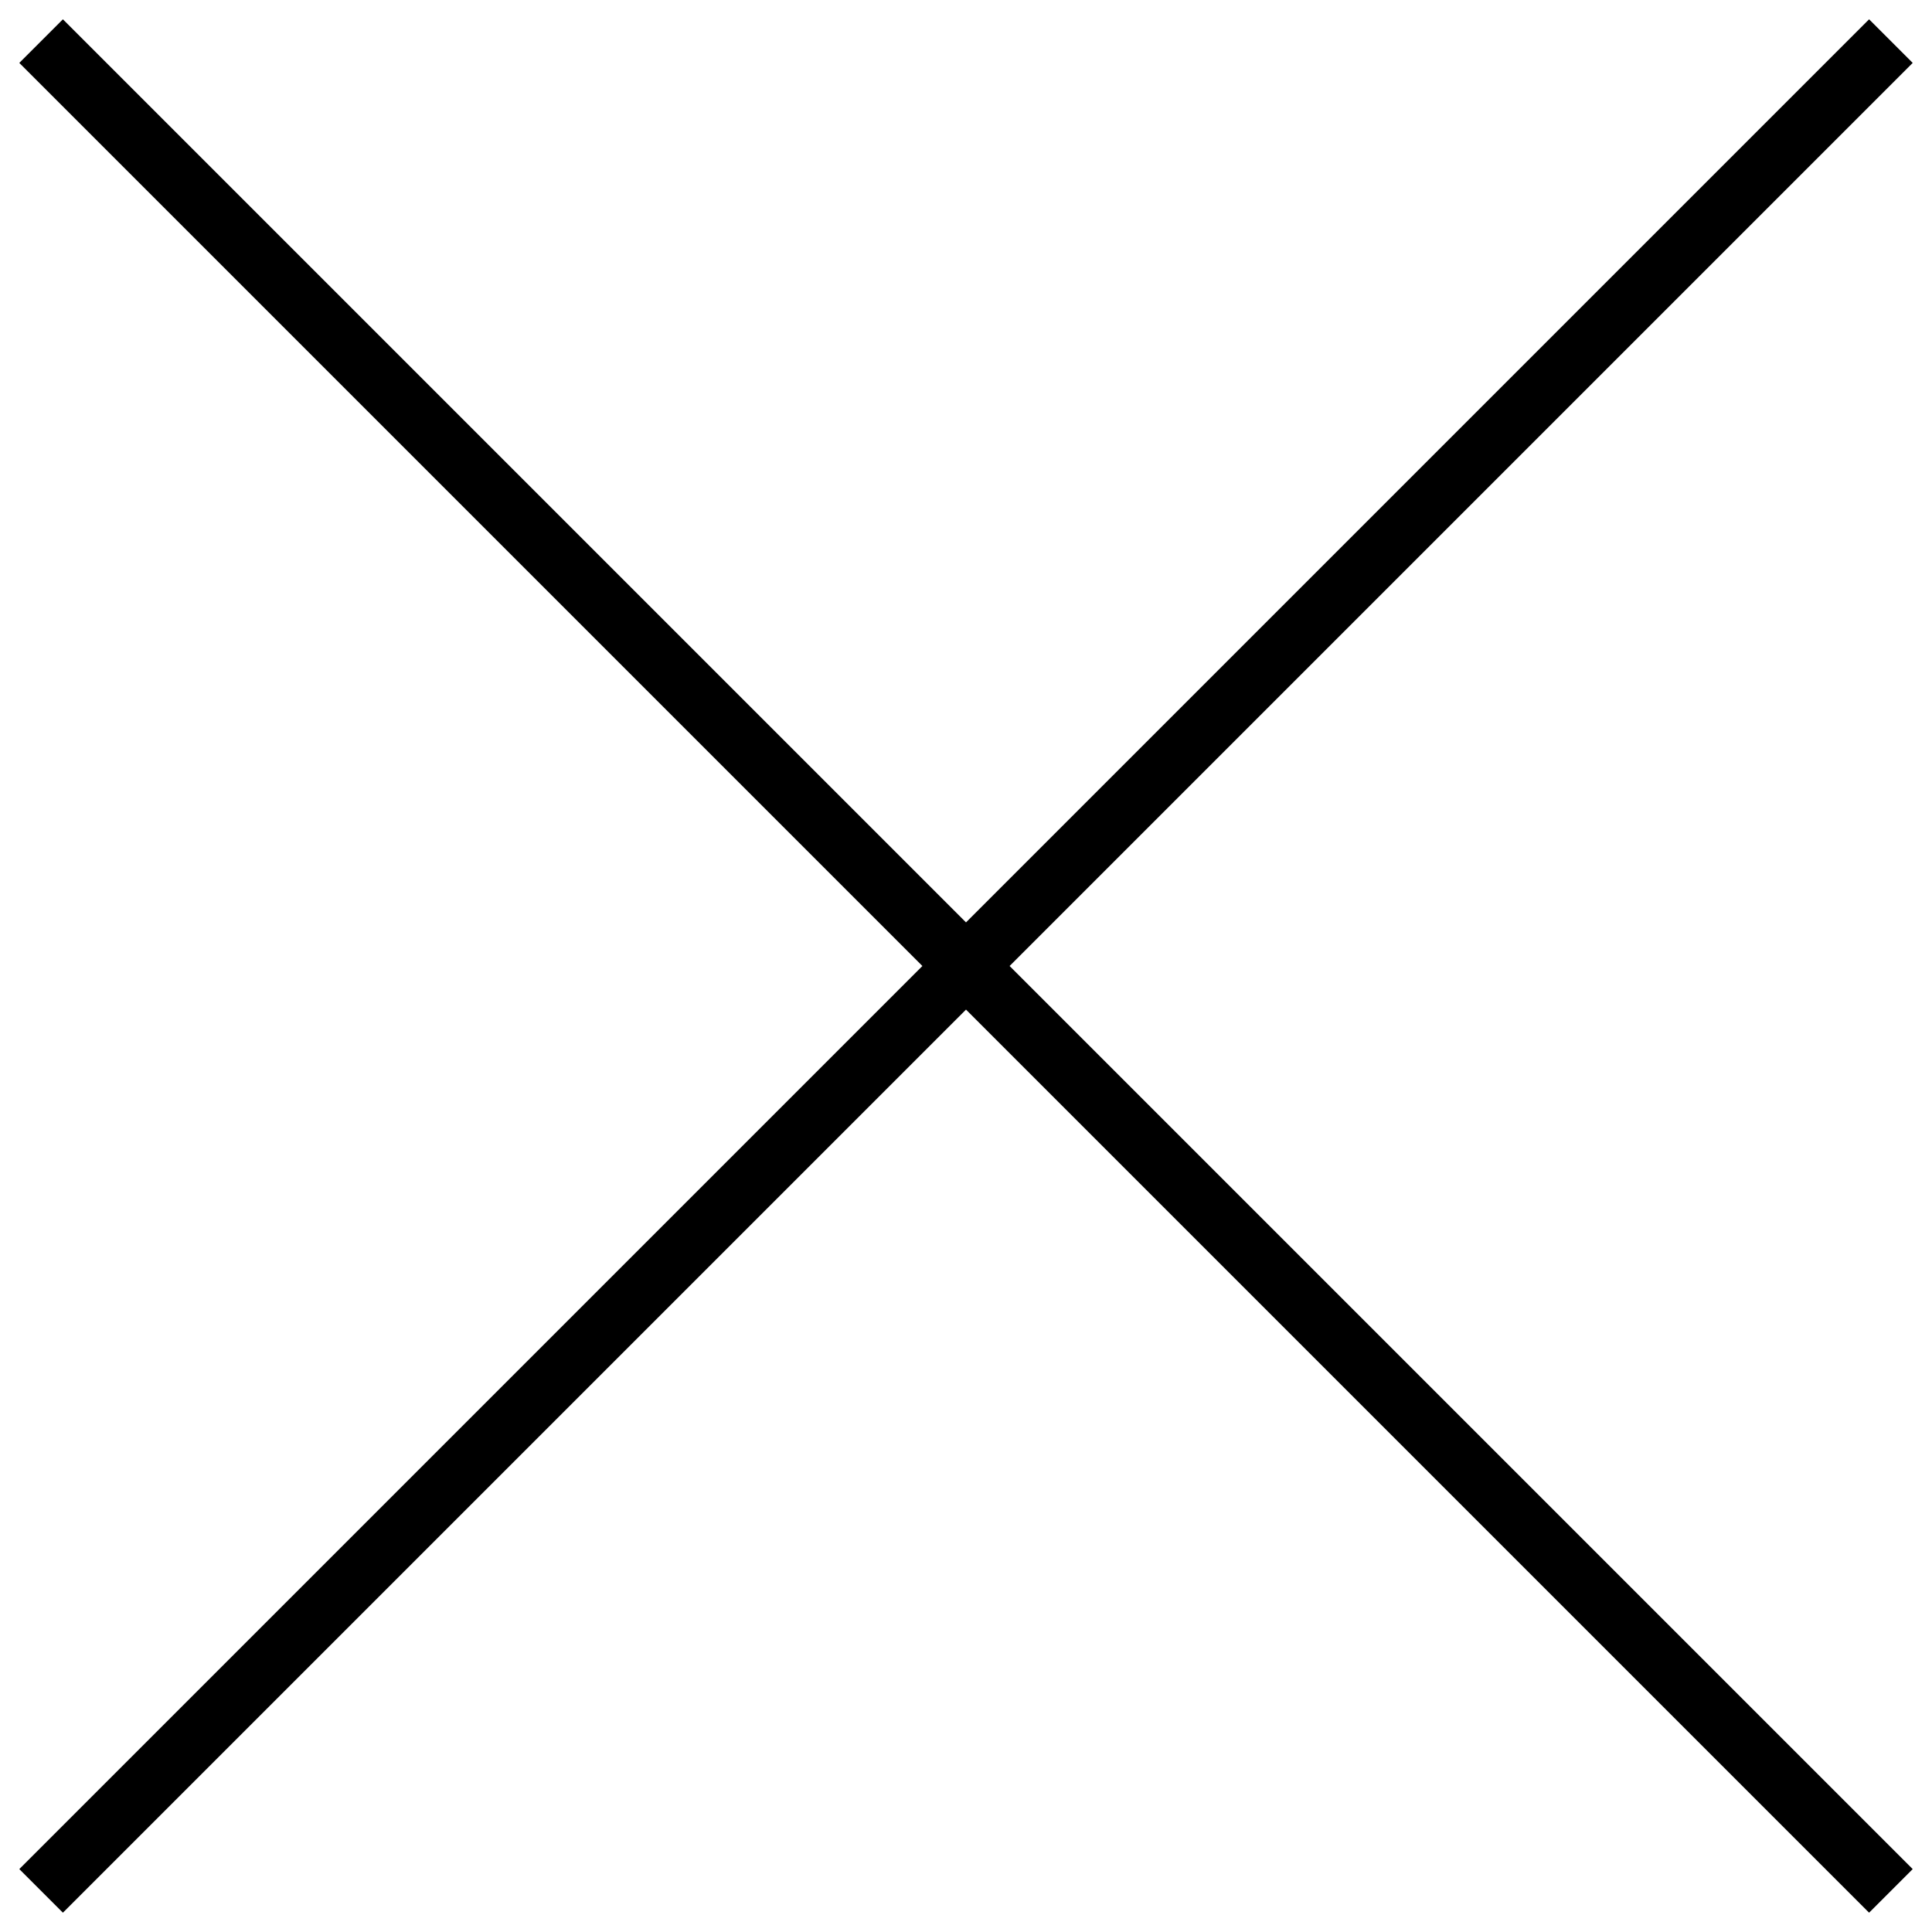
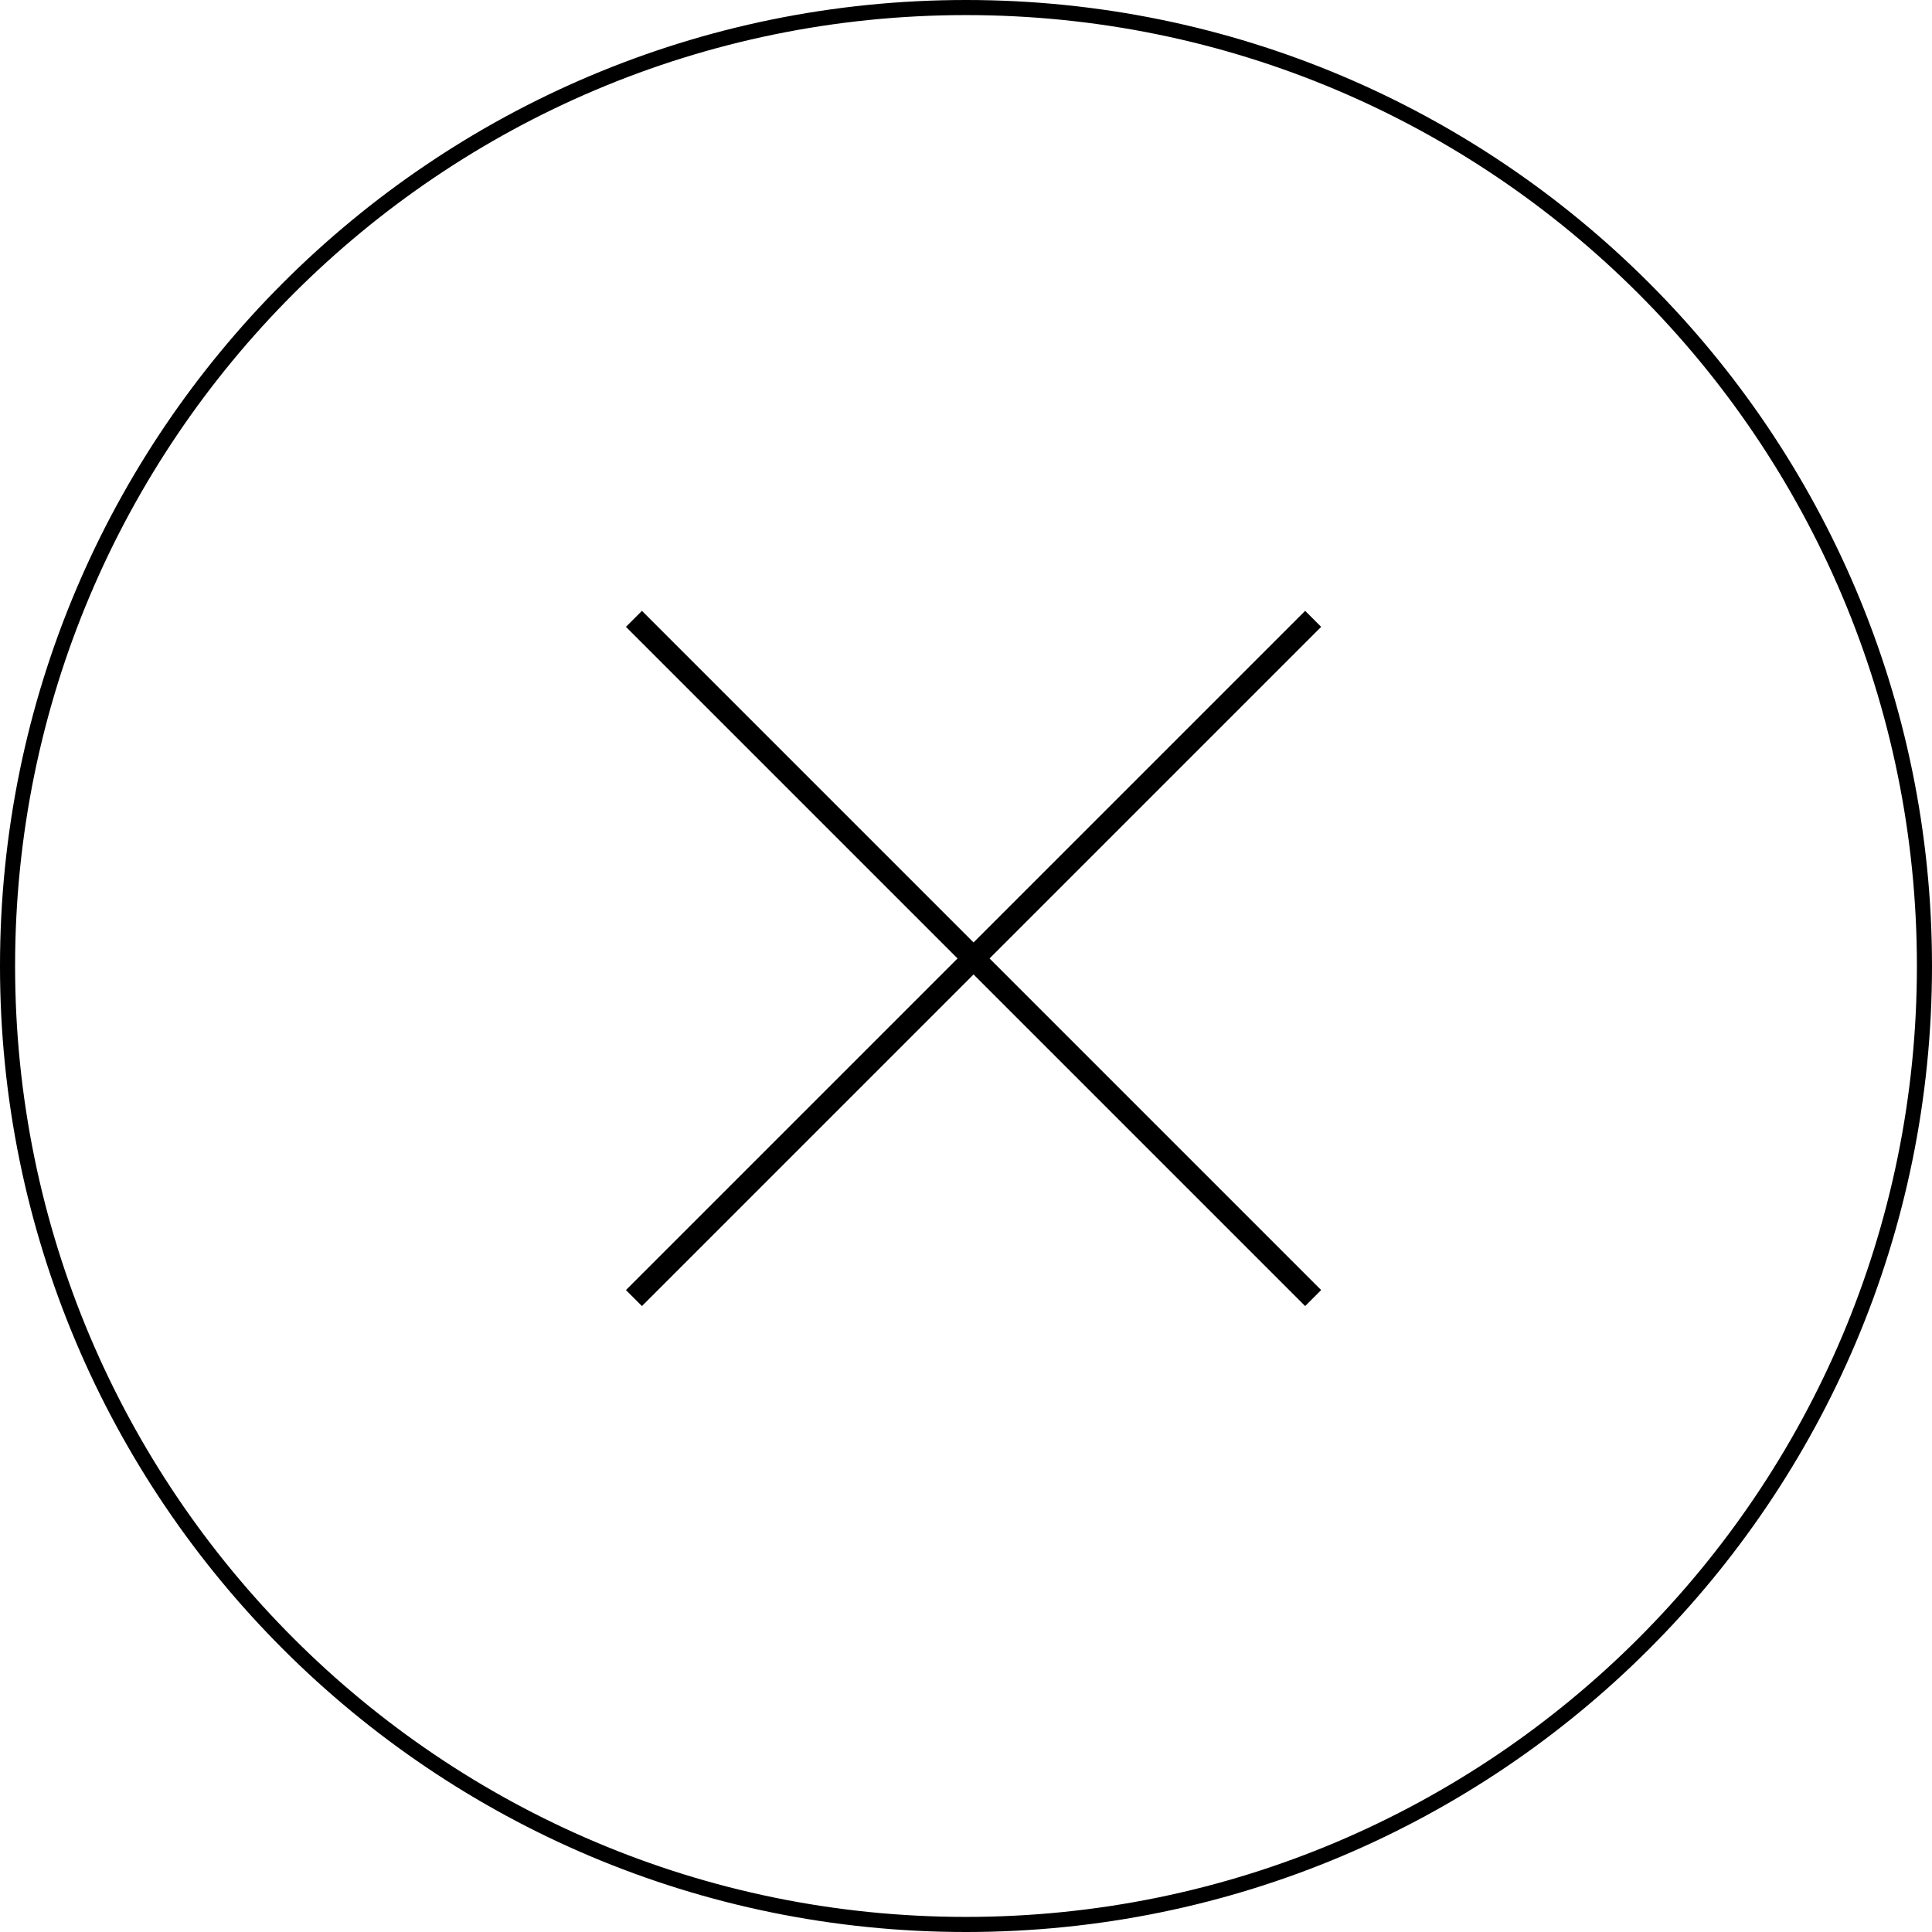
- <svg xmlns="http://www.w3.org/2000/svg" width="47" height="47" viewBox="0 0 47 47" fill="none">
-   <path d="M1 1L46 46M46 1L1 46" stroke="black" stroke-width="1.5" />
+ <svg xmlns="http://www.w3.org/2000/svg" width="128" height="128" viewBox="0 0 128 128" fill="none">
+   <circle cx="64" cy="64" r="63.5" stroke="black" />
+   <path d="M42 41L87 86M87 41L42 86" stroke="black" stroke-width="1.5" />
</svg>
